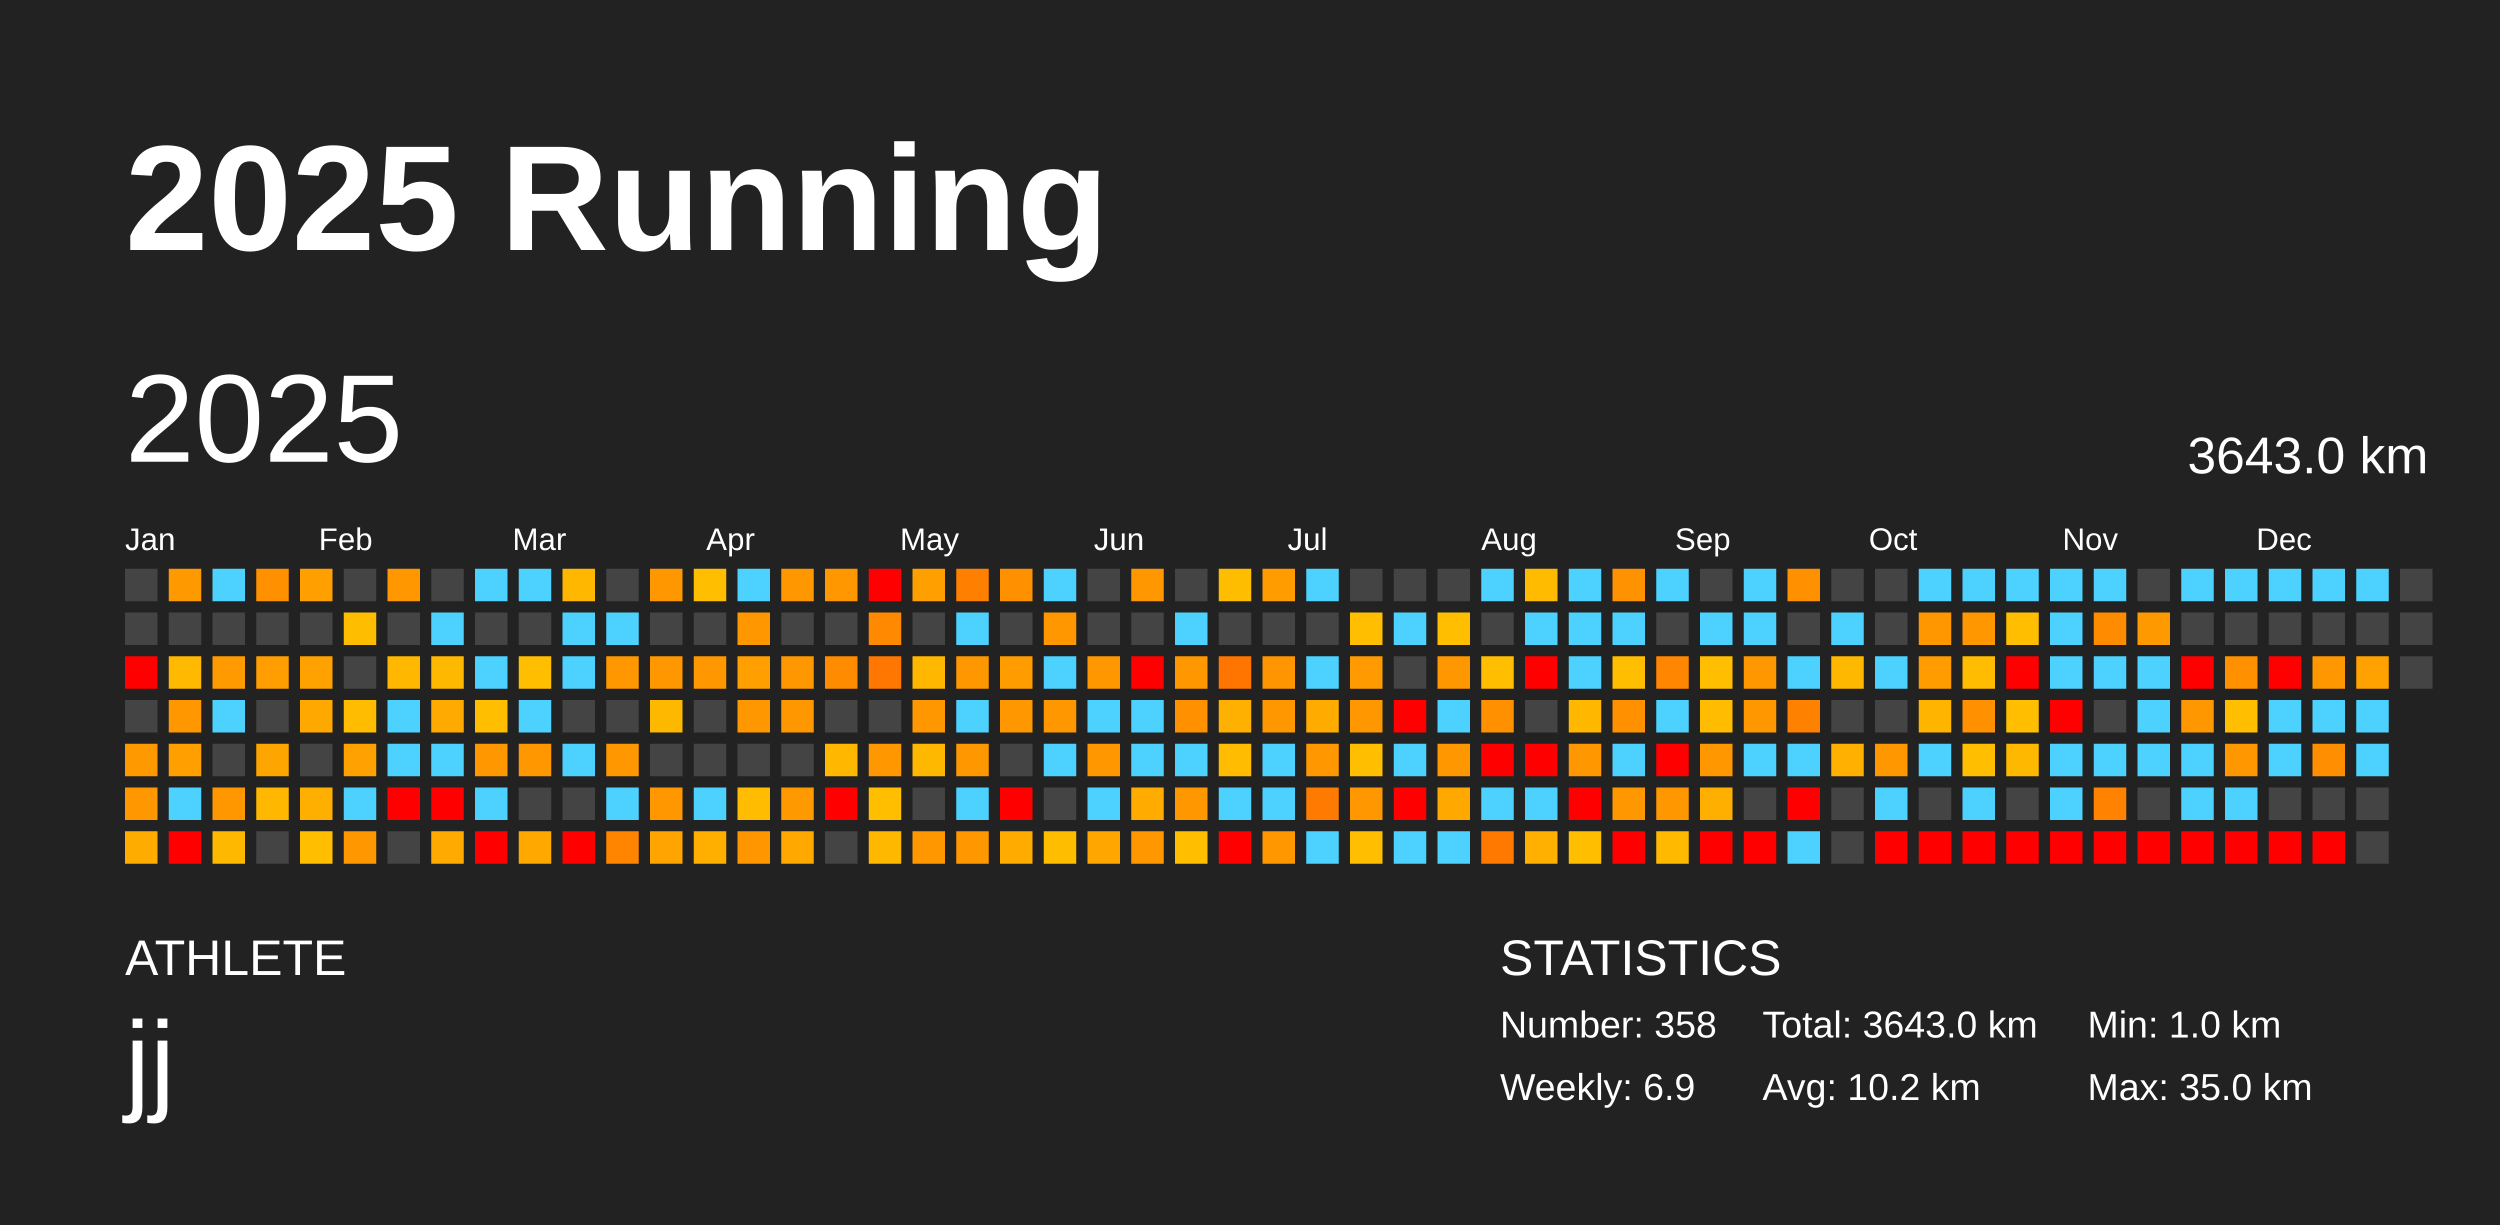
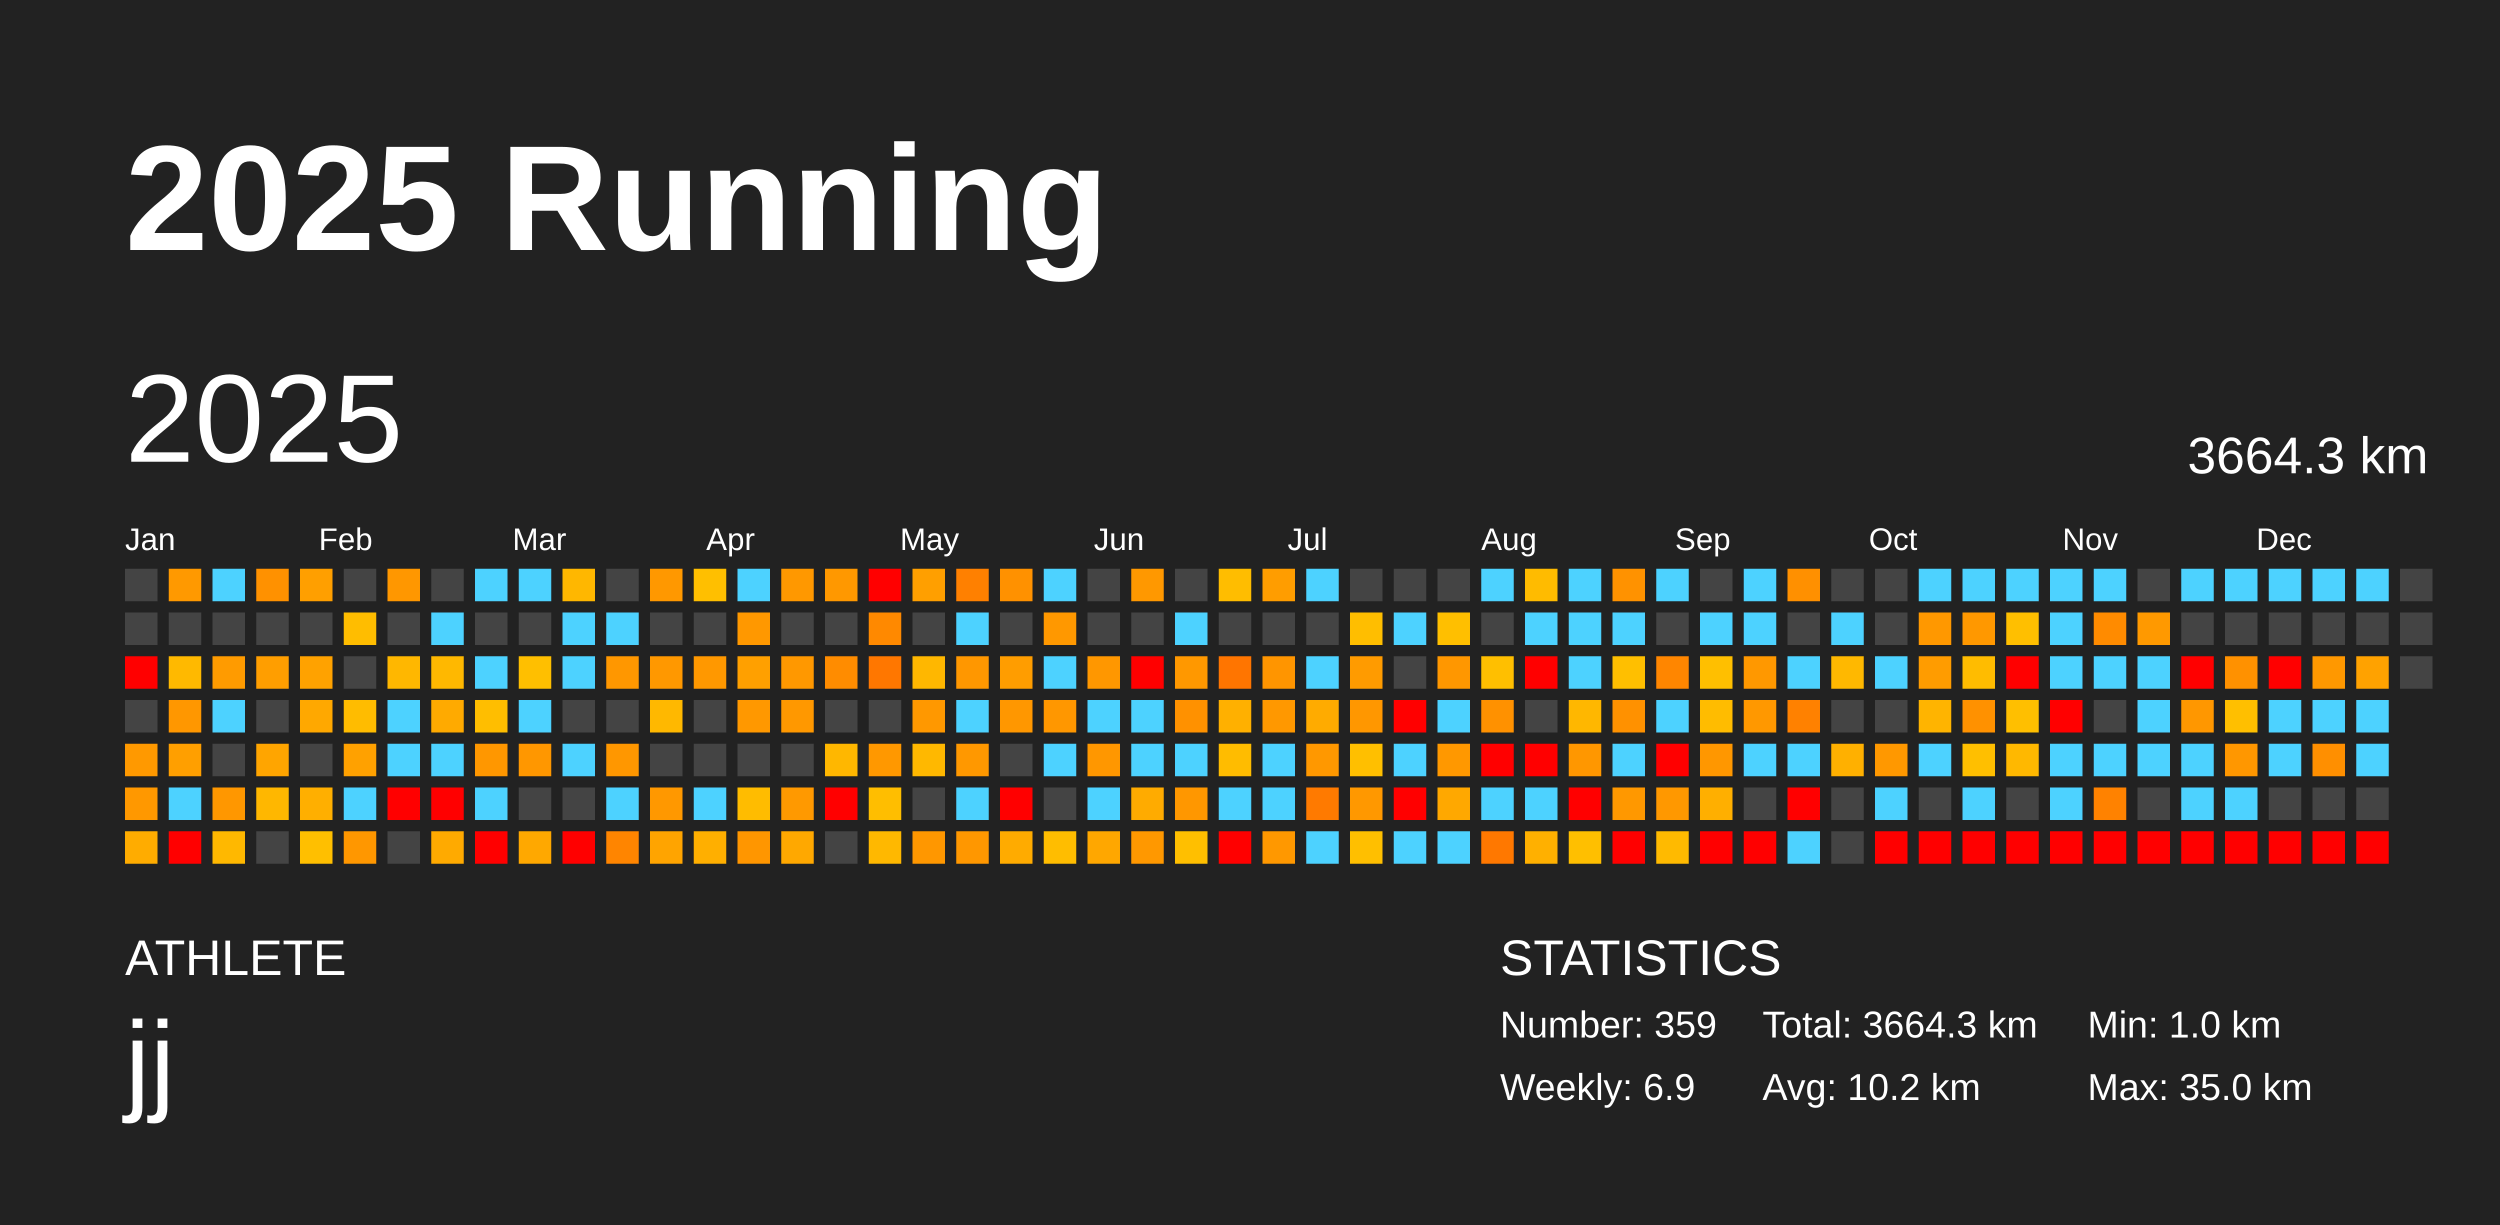
<svg xmlns="http://www.w3.org/2000/svg" baseProfile="full" height="98mm" version="1.1" viewBox="0,0,200,98" width="200mm">
  <defs />
  <rect fill="#222222" height="98" width="200" x="0" y="0" />
  <text fill="#FFFFFF" style="font-size:12px; font-family:Arial; font-weight:bold;" x="10" y="20">2025 Running</text>
  <text fill="#FFFFFF" style="font-size:4px; font-family:Arial" x="10" y="78">ATHLETE</text>
  <text fill="#FFFFFF" style="font-size:9px; font-family:Arial" x="10" y="88">jj</text>
  <text fill="#FFFFFF" style="font-size:4px; font-family:Arial" x="120" y="78">STATISTICS</text>
-   <text fill="#FFFFFF" style="font-size:3px; font-family:Arial" x="120" y="83">Number: 358</text>
+   <text fill="#FFFFFF" style="font-size:3px; font-family:Arial" x="120" y="83">Number: 359</text>
  <text fill="#FFFFFF" style="font-size:3px; font-family:Arial" x="120" y="88">Weekly: 6.9</text>
-   <text fill="#FFFFFF" style="font-size:3px; font-family:Arial" x="141" y="83">Total: 3643.0 km</text>
+   <text fill="#FFFFFF" style="font-size:3px; font-family:Arial" x="141" y="83">Total: 3664.3 km</text>
  <text fill="#FFFFFF" style="font-size:3px; font-family:Arial" x="141" y="88">Avg: 10.2 km</text>
  <text fill="#FFFFFF" style="font-size:3px; font-family:Arial" x="167" y="83">Min: 1.0 km</text>
  <text fill="#FFFFFF" style="font-size:3px; font-family:Arial" x="167" y="88">Max: 35.0 km</text>
  <text dominant-baseline="hanging" fill="#FFFFFF" style="font-size:10.0px; font-family:Arial;" x="10" y="30">2025</text>
-   <text dominant-baseline="hanging" fill="#FFFFFF" style="font-size:4.125px; font-family:Arial;" x="175" y="35">3643.0 km</text>
+   <text dominant-baseline="hanging" fill="#FFFFFF" style="font-size:4.125px; font-family:Arial;" x="175" y="35">3664.3 km</text>
  <text fill="#FFFFFF" style="font-size:2.5px; font-family:Arial" x="10.0" y="44">Jan</text>
  <text fill="#FFFFFF" style="font-size:2.5px; font-family:Arial" x="25.5" y="44">Feb</text>
  <text fill="#FFFFFF" style="font-size:2.5px; font-family:Arial" x="41.0" y="44">Mar</text>
  <text fill="#FFFFFF" style="font-size:2.5px; font-family:Arial" x="56.5" y="44">Apr</text>
  <text fill="#FFFFFF" style="font-size:2.5px; font-family:Arial" x="72.0" y="44">May</text>
  <text fill="#FFFFFF" style="font-size:2.5px; font-family:Arial" x="87.5" y="44">Jun</text>
  <text fill="#FFFFFF" style="font-size:2.5px; font-family:Arial" x="103.0" y="44">Jul</text>
  <text fill="#FFFFFF" style="font-size:2.5px; font-family:Arial" x="118.5" y="44">Aug</text>
  <text fill="#FFFFFF" style="font-size:2.5px; font-family:Arial" x="134.0" y="44">Sep</text>
  <text fill="#FFFFFF" style="font-size:2.5px; font-family:Arial" x="149.5" y="44">Oct</text>
  <text fill="#FFFFFF" style="font-size:2.5px; font-family:Arial" x="165.0" y="44">Nov</text>
  <text fill="#FFFFFF" style="font-size:2.5px; font-family:Arial" x="180.5" y="44">Dec</text>
  <rect fill="#444444" height="2.6" width="2.6" x="10.0" y="45.5" />
  <rect fill="#444444" height="2.6" width="2.6" x="10.0" y="49.0" />
  <rect fill="red" height="2.6" width="2.6" x="10.0" y="52.5" />
  <rect fill="#444444" height="2.6" width="2.6" x="10.0" y="56.0" />
  <rect fill="#ff9900" height="2.6" width="2.6" x="10.0" y="59.5" />
  <rect fill="#ff9800" height="2.6" width="2.6" x="10.0" y="63.0" />
  <rect fill="#ffac00" height="2.6" width="2.6" x="10.0" y="66.5" />
  <rect fill="#ff9900" height="2.6" width="2.6" x="13.5" y="45.5" />
  <rect fill="#444444" height="2.6" width="2.6" x="13.5" y="49.0" />
  <rect fill="#ffb900" height="2.6" width="2.6" x="13.5" y="52.5" />
  <rect fill="#ff9700" height="2.6" width="2.6" x="13.5" y="56.0" />
  <rect fill="#ff9f00" height="2.6" width="2.6" x="13.5" y="59.5" />
  <rect fill="#4dd2ff" height="2.6" width="2.6" x="13.5" y="63.0" />
  <rect fill="red" height="2.6" width="2.6" x="13.5" y="66.5" />
  <rect fill="#4dd2ff" height="2.6" width="2.6" x="17.0" y="45.5" />
  <rect fill="#444444" height="2.6" width="2.6" x="17.0" y="49.0" />
  <rect fill="#ff9b00" height="2.6" width="2.6" x="17.0" y="52.5" />
  <rect fill="#4dd2ff" height="2.6" width="2.6" x="17.0" y="56.0" />
  <rect fill="#444444" height="2.6" width="2.6" x="17.0" y="59.5" />
  <rect fill="#ff9700" height="2.6" width="2.6" x="17.0" y="63.0" />
  <rect fill="#ffb800" height="2.6" width="2.6" x="17.0" y="66.5" />
  <rect fill="#ff9100" height="2.6" width="2.6" x="20.5" y="45.5" />
  <rect fill="#444444" height="2.6" width="2.6" x="20.5" y="49.0" />
  <rect fill="#ff9e00" height="2.6" width="2.6" x="20.5" y="52.5" />
  <rect fill="#444444" height="2.6" width="2.6" x="20.5" y="56.0" />
  <rect fill="#ffa500" height="2.6" width="2.6" x="20.5" y="59.5" />
  <rect fill="#ffb700" height="2.6" width="2.6" x="20.5" y="63.0" />
  <rect fill="#444444" height="2.6" width="2.6" x="20.5" y="66.5" />
  <rect fill="#ff9f00" height="2.6" width="2.6" x="24.0" y="45.5" />
  <rect fill="#444444" height="2.6" width="2.6" x="24.0" y="49.0" />
  <rect fill="#ffa200" height="2.6" width="2.6" x="24.0" y="52.5" />
  <rect fill="#ffa800" height="2.6" width="2.6" x="24.0" y="56.0" />
  <rect fill="#444444" height="2.6" width="2.6" x="24.0" y="59.5" />
  <rect fill="#ffaf00" height="2.6" width="2.6" x="24.0" y="63.0" />
  <rect fill="#ffbf00" height="2.6" width="2.6" x="24.0" y="66.5" />
  <rect fill="#444444" height="2.6" width="2.6" x="27.5" y="45.5" />
  <rect fill="#ffbd00" height="2.6" width="2.6" x="27.5" y="49.0" />
  <rect fill="#444444" height="2.6" width="2.6" x="27.5" y="52.5" />
  <rect fill="#ffbc00" height="2.6" width="2.6" x="27.5" y="56.0" />
  <rect fill="#ffa100" height="2.6" width="2.6" x="27.5" y="59.5" />
  <rect fill="#4dd2ff" height="2.6" width="2.6" x="27.5" y="63.0" />
  <rect fill="#ff9700" height="2.6" width="2.6" x="27.5" y="66.5" />
  <rect fill="#ff9700" height="2.6" width="2.6" x="31.0" y="45.5" />
  <rect fill="#444444" height="2.6" width="2.6" x="31.0" y="49.0" />
  <rect fill="#ffb700" height="2.6" width="2.6" x="31.0" y="52.5" />
  <rect fill="#4dd2ff" height="2.6" width="2.6" x="31.0" y="56.0" />
  <rect fill="#4dd2ff" height="2.6" width="2.6" x="31.0" y="59.5" />
  <rect fill="red" height="2.6" width="2.6" x="31.0" y="63.0" />
  <rect fill="#444444" height="2.6" width="2.6" x="31.0" y="66.5" />
  <rect fill="#444444" height="2.6" width="2.6" x="34.5" y="45.5" />
  <rect fill="#4dd2ff" height="2.6" width="2.6" x="34.5" y="49.0" />
  <rect fill="#ffb800" height="2.6" width="2.6" x="34.5" y="52.5" />
  <rect fill="#ffaa00" height="2.6" width="2.6" x="34.5" y="56.0" />
  <rect fill="#4dd2ff" height="2.6" width="2.6" x="34.5" y="59.5" />
  <rect fill="red" height="2.6" width="2.6" x="34.5" y="63.0" />
  <rect fill="#ffaa00" height="2.6" width="2.6" x="34.5" y="66.5" />
  <rect fill="#4dd2ff" height="2.6" width="2.6" x="38.0" y="45.5" />
  <rect fill="#444444" height="2.6" width="2.6" x="38.0" y="49.0" />
  <rect fill="#4dd2ff" height="2.6" width="2.6" x="38.0" y="52.5" />
  <rect fill="#ffbe00" height="2.6" width="2.6" x="38.0" y="56.0" />
  <rect fill="#ff9700" height="2.6" width="2.6" x="38.0" y="59.5" />
  <rect fill="#4dd2ff" height="2.6" width="2.6" x="38.0" y="63.0" />
  <rect fill="red" height="2.6" width="2.6" x="38.0" y="66.5" />
  <rect fill="#4dd2ff" height="2.6" width="2.6" x="41.5" y="45.5" />
  <rect fill="#444444" height="2.6" width="2.6" x="41.5" y="49.0" />
  <rect fill="#ffbf00" height="2.6" width="2.6" x="41.5" y="52.5" />
  <rect fill="#4dd2ff" height="2.6" width="2.6" x="41.5" y="56.0" />
  <rect fill="#ff9700" height="2.6" width="2.6" x="41.5" y="59.5" />
  <rect fill="#444444" height="2.6" width="2.6" x="41.5" y="63.0" />
  <rect fill="#ffa800" height="2.6" width="2.6" x="41.5" y="66.5" />
  <rect fill="#ffb700" height="2.6" width="2.6" x="45.0" y="45.5" />
  <rect fill="#4dd2ff" height="2.6" width="2.6" x="45.0" y="49.0" />
  <rect fill="#4dd2ff" height="2.6" width="2.6" x="45.0" y="52.5" />
  <rect fill="#444444" height="2.6" width="2.6" x="45.0" y="56.0" />
  <rect fill="#4dd2ff" height="2.6" width="2.6" x="45.0" y="59.5" />
  <rect fill="#444444" height="2.6" width="2.6" x="45.0" y="63.0" />
  <rect fill="red" height="2.6" width="2.6" x="45.0" y="66.5" />
  <rect fill="#444444" height="2.6" width="2.6" x="48.5" y="45.5" />
  <rect fill="#4dd2ff" height="2.6" width="2.6" x="48.5" y="49.0" />
  <rect fill="#ff9700" height="2.6" width="2.6" x="48.5" y="52.5" />
  <rect fill="#444444" height="2.6" width="2.6" x="48.5" y="56.0" />
  <rect fill="#ff9700" height="2.6" width="2.6" x="48.5" y="59.5" />
  <rect fill="#4dd2ff" height="2.6" width="2.6" x="48.5" y="63.0" />
  <rect fill="#ff8500" height="2.6" width="2.6" x="48.5" y="66.5" />
  <rect fill="#ff9800" height="2.6" width="2.6" x="52.0" y="45.5" />
  <rect fill="#444444" height="2.6" width="2.6" x="52.0" y="49.0" />
  <rect fill="#ff9800" height="2.6" width="2.6" x="52.0" y="52.5" />
  <rect fill="#ffb800" height="2.6" width="2.6" x="52.0" y="56.0" />
  <rect fill="#444444" height="2.6" width="2.6" x="52.0" y="59.5" />
  <rect fill="#ff9800" height="2.6" width="2.6" x="52.0" y="63.0" />
  <rect fill="#ffa400" height="2.6" width="2.6" x="52.0" y="66.5" />
  <rect fill="#ffbf00" height="2.6" width="2.6" x="55.5" y="45.5" />
  <rect fill="#444444" height="2.6" width="2.6" x="55.5" y="49.0" />
  <rect fill="#ff9800" height="2.6" width="2.6" x="55.5" y="52.5" />
  <rect fill="#444444" height="2.6" width="2.6" x="55.5" y="56.0" />
  <rect fill="#444444" height="2.6" width="2.6" x="55.5" y="59.5" />
  <rect fill="#4dd2ff" height="2.6" width="2.6" x="55.5" y="63.0" />
  <rect fill="#ffaf00" height="2.6" width="2.6" x="55.5" y="66.5" />
  <rect fill="#4dd2ff" height="2.6" width="2.6" x="59.0" y="45.5" />
  <rect fill="#ff9800" height="2.6" width="2.6" x="59.0" y="49.0" />
  <rect fill="#ffa000" height="2.6" width="2.6" x="59.0" y="52.5" />
  <rect fill="#ff9800" height="2.6" width="2.6" x="59.0" y="56.0" />
  <rect fill="#444444" height="2.6" width="2.6" x="59.0" y="59.5" />
  <rect fill="#ffbc00" height="2.6" width="2.6" x="59.0" y="63.0" />
  <rect fill="#ff9600" height="2.6" width="2.6" x="59.0" y="66.5" />
  <rect fill="#ff9800" height="2.6" width="2.6" x="62.5" y="45.5" />
  <rect fill="#444444" height="2.6" width="2.6" x="62.5" y="49.0" />
  <rect fill="#ff9800" height="2.6" width="2.6" x="62.5" y="52.5" />
  <rect fill="#ff9800" height="2.6" width="2.6" x="62.5" y="56.0" />
  <rect fill="#444444" height="2.6" width="2.6" x="62.5" y="59.5" />
  <rect fill="#ff9900" height="2.6" width="2.6" x="62.5" y="63.0" />
  <rect fill="#ffa800" height="2.6" width="2.6" x="62.5" y="66.5" />
  <rect fill="#ff9800" height="2.6" width="2.6" x="66.0" y="45.5" />
  <rect fill="#444444" height="2.6" width="2.6" x="66.0" y="49.0" />
  <rect fill="#ff8c00" height="2.6" width="2.6" x="66.0" y="52.5" />
  <rect fill="#444444" height="2.6" width="2.6" x="66.0" y="56.0" />
  <rect fill="#ffb700" height="2.6" width="2.6" x="66.0" y="59.5" />
  <rect fill="red" height="2.6" width="2.6" x="66.0" y="63.0" />
  <rect fill="#444444" height="2.6" width="2.6" x="66.0" y="66.5" />
  <rect fill="red" height="2.6" width="2.6" x="69.5" y="45.5" />
  <rect fill="#ff8900" height="2.6" width="2.6" x="69.5" y="49.0" />
  <rect fill="#ff7700" height="2.6" width="2.6" x="69.5" y="52.5" />
  <rect fill="#444444" height="2.6" width="2.6" x="69.5" y="56.0" />
  <rect fill="#ff9800" height="2.6" width="2.6" x="69.5" y="59.5" />
  <rect fill="#ffbe00" height="2.6" width="2.6" x="69.5" y="63.0" />
  <rect fill="#ffb800" height="2.6" width="2.6" x="69.5" y="66.5" />
  <rect fill="#ff9f00" height="2.6" width="2.6" x="73.0" y="45.5" />
  <rect fill="#444444" height="2.6" width="2.6" x="73.0" y="49.0" />
  <rect fill="#ffb700" height="2.6" width="2.6" x="73.0" y="52.5" />
  <rect fill="#ff9800" height="2.6" width="2.6" x="73.0" y="56.0" />
  <rect fill="#ffb800" height="2.6" width="2.6" x="73.0" y="59.5" />
  <rect fill="#444444" height="2.6" width="2.6" x="73.0" y="63.0" />
  <rect fill="#ff9700" height="2.6" width="2.6" x="73.0" y="66.5" />
  <rect fill="#ff8000" height="2.6" width="2.6" x="76.5" y="45.5" />
  <rect fill="#4dd2ff" height="2.6" width="2.6" x="76.5" y="49.0" />
  <rect fill="#ff9700" height="2.6" width="2.6" x="76.5" y="52.5" />
  <rect fill="#4dd2ff" height="2.6" width="2.6" x="76.5" y="56.0" />
  <rect fill="#ff9800" height="2.6" width="2.6" x="76.5" y="59.5" />
  <rect fill="#4dd2ff" height="2.6" width="2.6" x="76.5" y="63.0" />
  <rect fill="#ff9700" height="2.6" width="2.6" x="76.5" y="66.5" />
  <rect fill="#ff9100" height="2.6" width="2.6" x="80.0" y="45.5" />
  <rect fill="#444444" height="2.6" width="2.6" x="80.0" y="49.0" />
  <rect fill="#ff9d00" height="2.6" width="2.6" x="80.0" y="52.5" />
  <rect fill="#ff9700" height="2.6" width="2.6" x="80.0" y="56.0" />
  <rect fill="#444444" height="2.6" width="2.6" x="80.0" y="59.5" />
  <rect fill="red" height="2.6" width="2.6" x="80.0" y="63.0" />
  <rect fill="#ffab00" height="2.6" width="2.6" x="80.0" y="66.5" />
  <rect fill="#4dd2ff" height="2.6" width="2.6" x="83.5" y="45.5" />
  <rect fill="#ff9800" height="2.6" width="2.6" x="83.5" y="49.0" />
  <rect fill="#4dd2ff" height="2.6" width="2.6" x="83.5" y="52.5" />
  <rect fill="#ff9700" height="2.6" width="2.6" x="83.5" y="56.0" />
  <rect fill="#4dd2ff" height="2.6" width="2.6" x="83.5" y="59.5" />
  <rect fill="#444444" height="2.6" width="2.6" x="83.5" y="63.0" />
  <rect fill="#ffbd00" height="2.6" width="2.6" x="83.5" y="66.5" />
  <rect fill="#444444" height="2.6" width="2.6" x="87.0" y="45.5" />
  <rect fill="#444444" height="2.6" width="2.6" x="87.0" y="49.0" />
  <rect fill="#ff9700" height="2.6" width="2.6" x="87.0" y="52.5" />
  <rect fill="#4dd2ff" height="2.6" width="2.6" x="87.0" y="56.0" />
  <rect fill="#ff9700" height="2.6" width="2.6" x="87.0" y="59.5" />
  <rect fill="#4dd2ff" height="2.6" width="2.6" x="87.0" y="63.0" />
  <rect fill="#ffa700" height="2.6" width="2.6" x="87.0" y="66.5" />
  <rect fill="#ff9800" height="2.6" width="2.6" x="90.5" y="45.5" />
  <rect fill="#444444" height="2.6" width="2.6" x="90.5" y="49.0" />
  <rect fill="red" height="2.6" width="2.6" x="90.5" y="52.5" />
  <rect fill="#4dd2ff" height="2.6" width="2.6" x="90.5" y="56.0" />
  <rect fill="#4dd2ff" height="2.6" width="2.6" x="90.5" y="59.5" />
  <rect fill="#ffab00" height="2.6" width="2.6" x="90.5" y="63.0" />
  <rect fill="#ff9800" height="2.6" width="2.6" x="90.5" y="66.5" />
  <rect fill="#444444" height="2.6" width="2.6" x="94.0" y="45.5" />
  <rect fill="#4dd2ff" height="2.6" width="2.6" x="94.0" y="49.0" />
  <rect fill="#ff9800" height="2.6" width="2.6" x="94.0" y="52.5" />
  <rect fill="#ff9100" height="2.6" width="2.6" x="94.0" y="56.0" />
  <rect fill="#4dd2ff" height="2.6" width="2.6" x="94.0" y="59.5" />
  <rect fill="#ff9700" height="2.6" width="2.6" x="94.0" y="63.0" />
  <rect fill="#ffbf00" height="2.6" width="2.6" x="94.0" y="66.5" />
  <rect fill="#ffbd00" height="2.6" width="2.6" x="97.5" y="45.5" />
  <rect fill="#444444" height="2.6" width="2.6" x="97.5" y="49.0" />
  <rect fill="#ff7500" height="2.6" width="2.6" x="97.5" y="52.5" />
  <rect fill="#ffb000" height="2.6" width="2.6" x="97.5" y="56.0" />
  <rect fill="#ffbc00" height="2.6" width="2.6" x="97.5" y="59.5" />
  <rect fill="#4dd2ff" height="2.6" width="2.6" x="97.5" y="63.0" />
  <rect fill="red" height="2.6" width="2.6" x="97.5" y="66.5" />
  <rect fill="#ff9d00" height="2.6" width="2.6" x="101.0" y="45.5" />
  <rect fill="#444444" height="2.6" width="2.6" x="101.0" y="49.0" />
  <rect fill="#ff9500" height="2.6" width="2.6" x="101.0" y="52.5" />
  <rect fill="#ff9800" height="2.6" width="2.6" x="101.0" y="56.0" />
  <rect fill="#4dd2ff" height="2.6" width="2.6" x="101.0" y="59.5" />
  <rect fill="#4dd2ff" height="2.6" width="2.6" x="101.0" y="63.0" />
  <rect fill="#ff9800" height="2.6" width="2.6" x="101.0" y="66.5" />
  <rect fill="#4dd2ff" height="2.6" width="2.6" x="104.5" y="45.5" />
  <rect fill="#444444" height="2.6" width="2.6" x="104.5" y="49.0" />
  <rect fill="#4dd2ff" height="2.6" width="2.6" x="104.5" y="52.5" />
  <rect fill="#ffab00" height="2.6" width="2.6" x="104.5" y="56.0" />
  <rect fill="#ff9800" height="2.6" width="2.6" x="104.5" y="59.5" />
  <rect fill="#ff7a00" height="2.6" width="2.6" x="104.5" y="63.0" />
  <rect fill="#4dd2ff" height="2.6" width="2.6" x="104.5" y="66.5" />
  <rect fill="#444444" height="2.6" width="2.6" x="108.0" y="45.5" />
  <rect fill="#ffbe00" height="2.6" width="2.6" x="108.0" y="49.0" />
  <rect fill="#ff9b00" height="2.6" width="2.6" x="108.0" y="52.5" />
  <rect fill="#ff9700" height="2.6" width="2.6" x="108.0" y="56.0" />
  <rect fill="#ffbf00" height="2.6" width="2.6" x="108.0" y="59.5" />
  <rect fill="#ff9800" height="2.6" width="2.6" x="108.0" y="63.0" />
  <rect fill="#ffbf00" height="2.6" width="2.6" x="108.0" y="66.5" />
  <rect fill="#444444" height="2.6" width="2.6" x="111.5" y="45.5" />
  <rect fill="#4dd2ff" height="2.6" width="2.6" x="111.5" y="49.0" />
  <rect fill="#444444" height="2.6" width="2.6" x="111.5" y="52.5" />
  <rect fill="red" height="2.6" width="2.6" x="111.5" y="56.0" />
  <rect fill="#4dd2ff" height="2.6" width="2.6" x="111.5" y="59.5" />
  <rect fill="red" height="2.6" width="2.6" x="111.5" y="63.0" />
  <rect fill="#4dd2ff" height="2.6" width="2.6" x="111.5" y="66.5" />
  <rect fill="#444444" height="2.6" width="2.6" x="115.0" y="45.5" />
  <rect fill="#ffbf00" height="2.6" width="2.6" x="115.0" y="49.0" />
  <rect fill="#ff9700" height="2.6" width="2.6" x="115.0" y="52.5" />
  <rect fill="#4dd2ff" height="2.6" width="2.6" x="115.0" y="56.0" />
  <rect fill="#ff9800" height="2.6" width="2.6" x="115.0" y="59.5" />
  <rect fill="#ffa800" height="2.6" width="2.6" x="115.0" y="63.0" />
  <rect fill="#4dd2ff" height="2.6" width="2.6" x="115.0" y="66.5" />
  <rect fill="#4dd2ff" height="2.6" width="2.6" x="118.5" y="45.5" />
  <rect fill="#444444" height="2.6" width="2.6" x="118.5" y="49.0" />
  <rect fill="#ffbf00" height="2.6" width="2.6" x="118.5" y="52.5" />
  <rect fill="#ff9100" height="2.6" width="2.6" x="118.5" y="56.0" />
  <rect fill="red" height="2.6" width="2.6" x="118.5" y="59.5" />
  <rect fill="#4dd2ff" height="2.6" width="2.6" x="118.5" y="63.0" />
  <rect fill="#ff7800" height="2.6" width="2.6" x="118.5" y="66.5" />
  <rect fill="#ffbb00" height="2.6" width="2.6" x="122.0" y="45.5" />
  <rect fill="#4dd2ff" height="2.6" width="2.6" x="122.0" y="49.0" />
  <rect fill="red" height="2.6" width="2.6" x="122.0" y="52.5" />
  <rect fill="#444444" height="2.6" width="2.6" x="122.0" y="56.0" />
  <rect fill="red" height="2.6" width="2.6" x="122.0" y="59.5" />
  <rect fill="#4dd2ff" height="2.6" width="2.6" x="122.0" y="63.0" />
  <rect fill="#ffb000" height="2.6" width="2.6" x="122.0" y="66.5" />
  <rect fill="#4dd2ff" height="2.6" width="2.6" x="125.5" y="45.5" />
  <rect fill="#4dd2ff" height="2.6" width="2.6" x="125.5" y="49.0" />
  <rect fill="#4dd2ff" height="2.6" width="2.6" x="125.5" y="52.5" />
  <rect fill="#ffb700" height="2.6" width="2.6" x="125.5" y="56.0" />
  <rect fill="#ff9700" height="2.6" width="2.6" x="125.5" y="59.5" />
  <rect fill="red" height="2.6" width="2.6" x="125.5" y="63.0" />
  <rect fill="#ffbf00" height="2.6" width="2.6" x="125.5" y="66.5" />
  <rect fill="#ff9200" height="2.6" width="2.6" x="129.0" y="45.5" />
  <rect fill="#4dd2ff" height="2.6" width="2.6" x="129.0" y="49.0" />
  <rect fill="#ffbf00" height="2.6" width="2.6" x="129.0" y="52.5" />
  <rect fill="#ff9100" height="2.6" width="2.6" x="129.0" y="56.0" />
  <rect fill="#4dd2ff" height="2.6" width="2.6" x="129.0" y="59.5" />
  <rect fill="#ff9800" height="2.6" width="2.6" x="129.0" y="63.0" />
  <rect fill="red" height="2.6" width="2.6" x="129.0" y="66.5" />
  <rect fill="#4dd2ff" height="2.6" width="2.6" x="132.5" y="45.5" />
  <rect fill="#444444" height="2.6" width="2.6" x="132.5" y="49.0" />
  <rect fill="#ff8600" height="2.6" width="2.6" x="132.5" y="52.5" />
  <rect fill="#4dd2ff" height="2.6" width="2.6" x="132.5" y="56.0" />
  <rect fill="red" height="2.6" width="2.6" x="132.5" y="59.5" />
  <rect fill="#ff9800" height="2.6" width="2.6" x="132.5" y="63.0" />
  <rect fill="#ffba00" height="2.6" width="2.6" x="132.5" y="66.5" />
  <rect fill="#444444" height="2.6" width="2.6" x="136.0" y="45.5" />
  <rect fill="#4dd2ff" height="2.6" width="2.6" x="136.0" y="49.0" />
  <rect fill="#ffbf00" height="2.6" width="2.6" x="136.0" y="52.5" />
  <rect fill="#ffbc00" height="2.6" width="2.6" x="136.0" y="56.0" />
  <rect fill="#ff9700" height="2.6" width="2.6" x="136.0" y="59.5" />
  <rect fill="#ffaf00" height="2.6" width="2.6" x="136.0" y="63.0" />
  <rect fill="red" height="2.6" width="2.6" x="136.0" y="66.5" />
  <rect fill="#4dd2ff" height="2.6" width="2.6" x="139.5" y="45.5" />
  <rect fill="#4dd2ff" height="2.6" width="2.6" x="139.5" y="49.0" />
  <rect fill="#ff9800" height="2.6" width="2.6" x="139.5" y="52.5" />
  <rect fill="#ff9800" height="2.6" width="2.6" x="139.5" y="56.0" />
  <rect fill="#4dd2ff" height="2.6" width="2.6" x="139.5" y="59.5" />
  <rect fill="#444444" height="2.6" width="2.6" x="139.5" y="63.0" />
  <rect fill="red" height="2.6" width="2.6" x="139.5" y="66.5" />
  <rect fill="#ff9000" height="2.6" width="2.6" x="143.0" y="45.5" />
  <rect fill="#444444" height="2.6" width="2.6" x="143.0" y="49.0" />
  <rect fill="#4dd2ff" height="2.6" width="2.6" x="143.0" y="52.5" />
  <rect fill="#ff8100" height="2.6" width="2.6" x="143.0" y="56.0" />
  <rect fill="#4dd2ff" height="2.6" width="2.6" x="143.0" y="59.5" />
  <rect fill="red" height="2.6" width="2.6" x="143.0" y="63.0" />
  <rect fill="#4dd2ff" height="2.6" width="2.6" x="143.0" y="66.5" />
  <rect fill="#444444" height="2.6" width="2.6" x="146.5" y="45.5" />
  <rect fill="#4dd2ff" height="2.6" width="2.6" x="146.5" y="49.0" />
  <rect fill="#ffb800" height="2.6" width="2.6" x="146.5" y="52.5" />
  <rect fill="#444444" height="2.6" width="2.6" x="146.5" y="56.0" />
  <rect fill="#ffb000" height="2.6" width="2.6" x="146.5" y="59.5" />
  <rect fill="#444444" height="2.6" width="2.6" x="146.5" y="63.0" />
  <rect fill="#444444" height="2.6" width="2.6" x="146.5" y="66.5" />
  <rect fill="#444444" height="2.6" width="2.6" x="150.0" y="45.5" />
  <rect fill="#444444" height="2.6" width="2.6" x="150.0" y="49.0" />
  <rect fill="#4dd2ff" height="2.6" width="2.6" x="150.0" y="52.5" />
  <rect fill="#444444" height="2.6" width="2.6" x="150.0" y="56.0" />
  <rect fill="#ff9800" height="2.6" width="2.6" x="150.0" y="59.5" />
  <rect fill="#4dd2ff" height="2.6" width="2.6" x="150.0" y="63.0" />
  <rect fill="red" height="2.6" width="2.6" x="150.0" y="66.5" />
  <rect fill="#4dd2ff" height="2.6" width="2.6" x="153.5" y="45.5" />
  <rect fill="#ff9800" height="2.6" width="2.6" x="153.5" y="49.0" />
  <rect fill="#ff9c00" height="2.6" width="2.6" x="153.5" y="52.5" />
  <rect fill="#ffb400" height="2.6" width="2.6" x="153.5" y="56.0" />
  <rect fill="#4dd2ff" height="2.6" width="2.6" x="153.5" y="59.5" />
  <rect fill="#444444" height="2.6" width="2.6" x="153.5" y="63.0" />
  <rect fill="red" height="2.6" width="2.6" x="153.5" y="66.5" />
  <rect fill="#4dd2ff" height="2.6" width="2.6" x="157.0" y="45.5" />
  <rect fill="#ff9800" height="2.6" width="2.6" x="157.0" y="49.0" />
  <rect fill="#ffbc00" height="2.6" width="2.6" x="157.0" y="52.5" />
  <rect fill="#ff9100" height="2.6" width="2.6" x="157.0" y="56.0" />
  <rect fill="#ffbf00" height="2.6" width="2.6" x="157.0" y="59.5" />
  <rect fill="#4dd2ff" height="2.6" width="2.6" x="157.0" y="63.0" />
  <rect fill="red" height="2.6" width="2.6" x="157.0" y="66.5" />
  <rect fill="#4dd2ff" height="2.6" width="2.6" x="160.5" y="45.5" />
  <rect fill="#ffbf00" height="2.6" width="2.6" x="160.5" y="49.0" />
  <rect fill="red" height="2.6" width="2.6" x="160.5" y="52.5" />
  <rect fill="#ffbf00" height="2.6" width="2.6" x="160.5" y="56.0" />
  <rect fill="#ffb800" height="2.6" width="2.6" x="160.5" y="59.5" />
  <rect fill="#444444" height="2.6" width="2.6" x="160.5" y="63.0" />
  <rect fill="red" height="2.6" width="2.6" x="160.5" y="66.5" />
  <rect fill="#4dd2ff" height="2.6" width="2.6" x="164.0" y="45.5" />
  <rect fill="#4dd2ff" height="2.6" width="2.6" x="164.0" y="49.0" />
  <rect fill="#4dd2ff" height="2.6" width="2.6" x="164.0" y="52.5" />
  <rect fill="red" height="2.6" width="2.6" x="164.0" y="56.0" />
  <rect fill="#4dd2ff" height="2.6" width="2.6" x="164.0" y="59.5" />
  <rect fill="#4dd2ff" height="2.6" width="2.6" x="164.0" y="63.0" />
  <rect fill="red" height="2.6" width="2.6" x="164.0" y="66.5" />
  <rect fill="#4dd2ff" height="2.6" width="2.6" x="167.5" y="45.5" />
  <rect fill="#ff8b00" height="2.6" width="2.6" x="167.5" y="49.0" />
  <rect fill="#4dd2ff" height="2.6" width="2.6" x="167.5" y="52.5" />
  <rect fill="#444444" height="2.6" width="2.6" x="167.5" y="56.0" />
  <rect fill="#4dd2ff" height="2.6" width="2.6" x="167.5" y="59.5" />
  <rect fill="#ff8200" height="2.6" width="2.6" x="167.5" y="63.0" />
  <rect fill="red" height="2.6" width="2.6" x="167.5" y="66.5" />
  <rect fill="#444444" height="2.6" width="2.6" x="171.0" y="45.5" />
  <rect fill="#ff9900" height="2.6" width="2.6" x="171.0" y="49.0" />
  <rect fill="#4dd2ff" height="2.6" width="2.6" x="171.0" y="52.5" />
  <rect fill="#4dd2ff" height="2.6" width="2.6" x="171.0" y="56.0" />
  <rect fill="#4dd2ff" height="2.6" width="2.6" x="171.0" y="59.5" />
  <rect fill="#444444" height="2.6" width="2.6" x="171.0" y="63.0" />
  <rect fill="red" height="2.6" width="2.6" x="171.0" y="66.5" />
  <rect fill="#4dd2ff" height="2.6" width="2.6" x="174.5" y="45.5" />
  <rect fill="#444444" height="2.6" width="2.6" x="174.5" y="49.0" />
  <rect fill="red" height="2.6" width="2.6" x="174.5" y="52.5" />
  <rect fill="#ff9700" height="2.6" width="2.6" x="174.5" y="56.0" />
  <rect fill="#4dd2ff" height="2.6" width="2.6" x="174.5" y="59.5" />
  <rect fill="#4dd2ff" height="2.6" width="2.6" x="174.5" y="63.0" />
  <rect fill="red" height="2.6" width="2.6" x="174.5" y="66.5" />
  <rect fill="#4dd2ff" height="2.6" width="2.6" x="178.0" y="45.5" />
  <rect fill="#444444" height="2.6" width="2.6" x="178.0" y="49.0" />
  <rect fill="#ff9100" height="2.6" width="2.6" x="178.0" y="52.5" />
  <rect fill="#ffbf00" height="2.6" width="2.6" x="178.0" y="56.0" />
  <rect fill="#ff9700" height="2.6" width="2.6" x="178.0" y="59.5" />
  <rect fill="#4dd2ff" height="2.6" width="2.6" x="178.0" y="63.0" />
  <rect fill="red" height="2.6" width="2.6" x="178.0" y="66.5" />
  <rect fill="#4dd2ff" height="2.6" width="2.6" x="181.5" y="45.5" />
  <rect fill="#444444" height="2.6" width="2.6" x="181.5" y="49.0" />
  <rect fill="red" height="2.6" width="2.6" x="181.5" y="52.5" />
  <rect fill="#4dd2ff" height="2.6" width="2.6" x="181.5" y="56.0" />
  <rect fill="#4dd2ff" height="2.6" width="2.6" x="181.5" y="59.5" />
  <rect fill="#444444" height="2.6" width="2.6" x="181.5" y="63.0" />
  <rect fill="red" height="2.6" width="2.6" x="181.5" y="66.5" />
  <rect fill="#4dd2ff" height="2.6" width="2.6" x="185.0" y="45.5" />
  <rect fill="#444444" height="2.6" width="2.6" x="185.0" y="49.0" />
  <rect fill="#ff9800" height="2.6" width="2.6" x="185.0" y="52.5" />
  <rect fill="#4dd2ff" height="2.6" width="2.6" x="185.0" y="56.0" />
  <rect fill="#ff8f00" height="2.6" width="2.6" x="185.0" y="59.5" />
  <rect fill="#444444" height="2.6" width="2.6" x="185.0" y="63.0" />
  <rect fill="red" height="2.6" width="2.6" x="185.0" y="66.5" />
  <rect fill="#4dd2ff" height="2.6" width="2.6" x="188.5" y="45.5" />
  <rect fill="#444444" height="2.6" width="2.6" x="188.5" y="49.0" />
  <rect fill="#ffa200" height="2.6" width="2.6" x="188.5" y="52.5" />
  <rect fill="#4dd2ff" height="2.6" width="2.6" x="188.5" y="56.0" />
  <rect fill="#4dd2ff" height="2.6" width="2.6" x="188.5" y="59.5" />
  <rect fill="#444444" height="2.6" width="2.6" x="188.5" y="63.0" />
-   <rect fill="#444444" height="2.6" width="2.6" x="188.5" y="66.5" />
+   <rect fill="red" height="2.6" width="2.6" x="188.5" y="66.5" />
  <rect fill="#444444" height="2.6" width="2.6" x="192.0" y="45.5" />
  <rect fill="#444444" height="2.6" width="2.6" x="192.0" y="49.0" />
  <rect fill="#444444" height="2.6" width="2.6" x="192.0" y="52.5" />
</svg>
